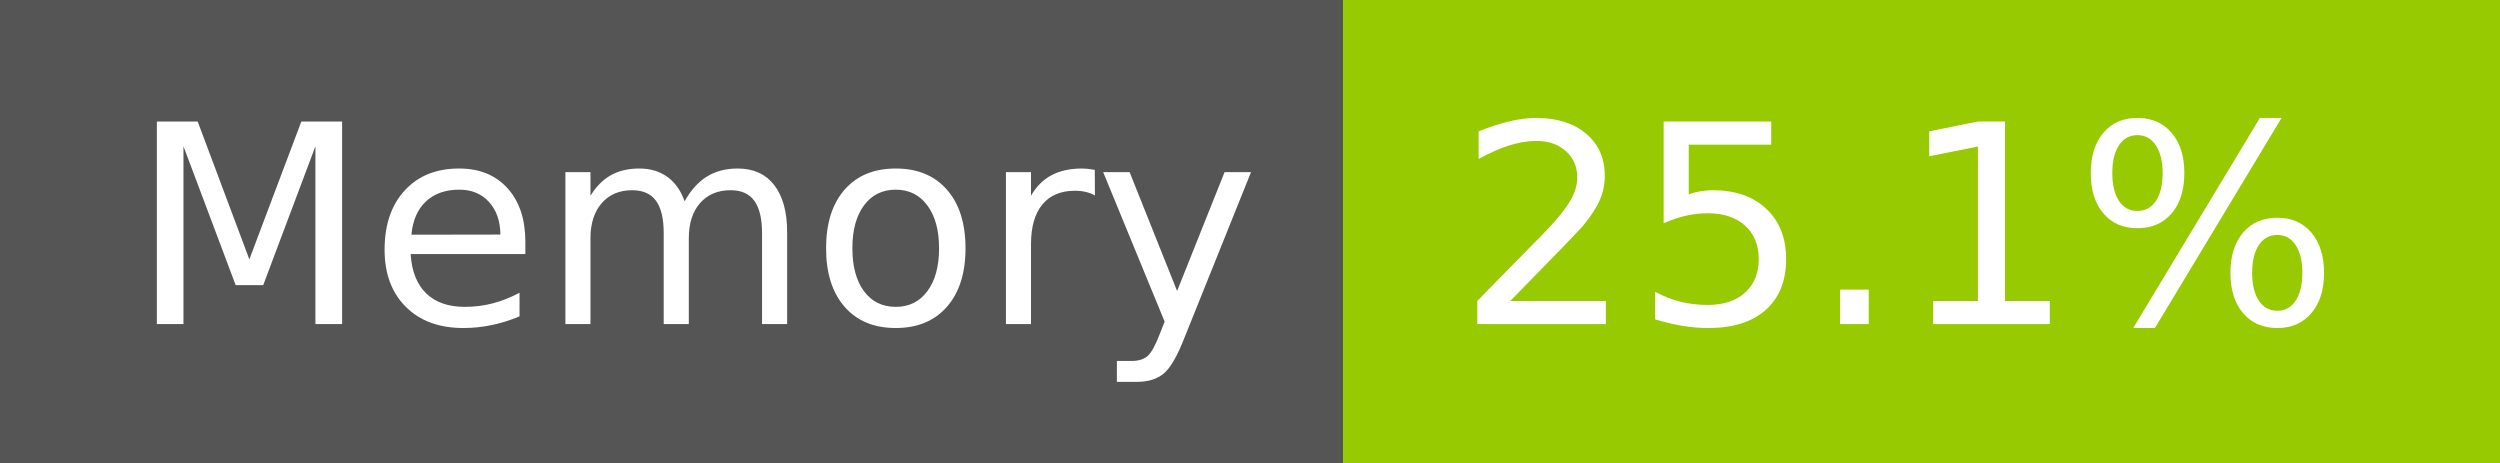
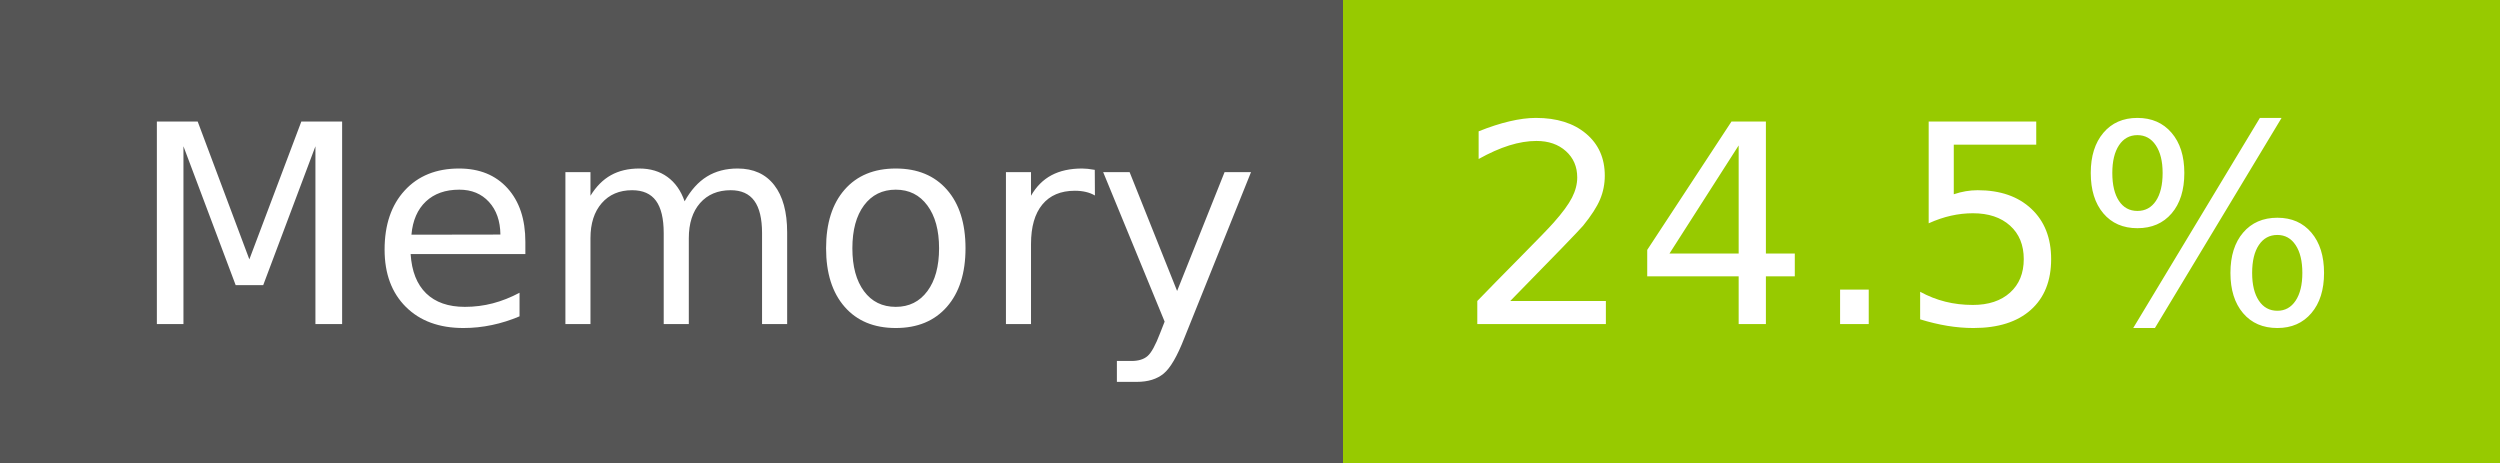
- <svg xmlns="http://www.w3.org/2000/svg" width="108" height="20" role="img" aria-label="Memory: 25.1%">
+ <svg xmlns="http://www.w3.org/2000/svg" width="108" height="20" role="img" aria-label="Memory: 24.5%">
  <g shape-rendering="crispEdges">
    <rect width="58" height="20" fill="#555" />
    <rect x="58" width="50" height="20" fill="#97ca00" />
  </g>
  <g fill="#fff" text-anchor="middle" font-family="Verdana,Geneva,DejaVu Sans,sans-serif" text-rendering="geometricPrecision" font-size="120">
    <text x="300" y="140" transform="scale(.1)" fill="#fff" textLength="466">Memory</text>
-     <text x="820" y="140" transform="scale(.1)" fill="#fff" textLength="390">25.1%</text>
+     <text x="820" y="140" transform="scale(.1)" fill="#fff" textLength="390">24.5%</text>
  </g>
</svg>
